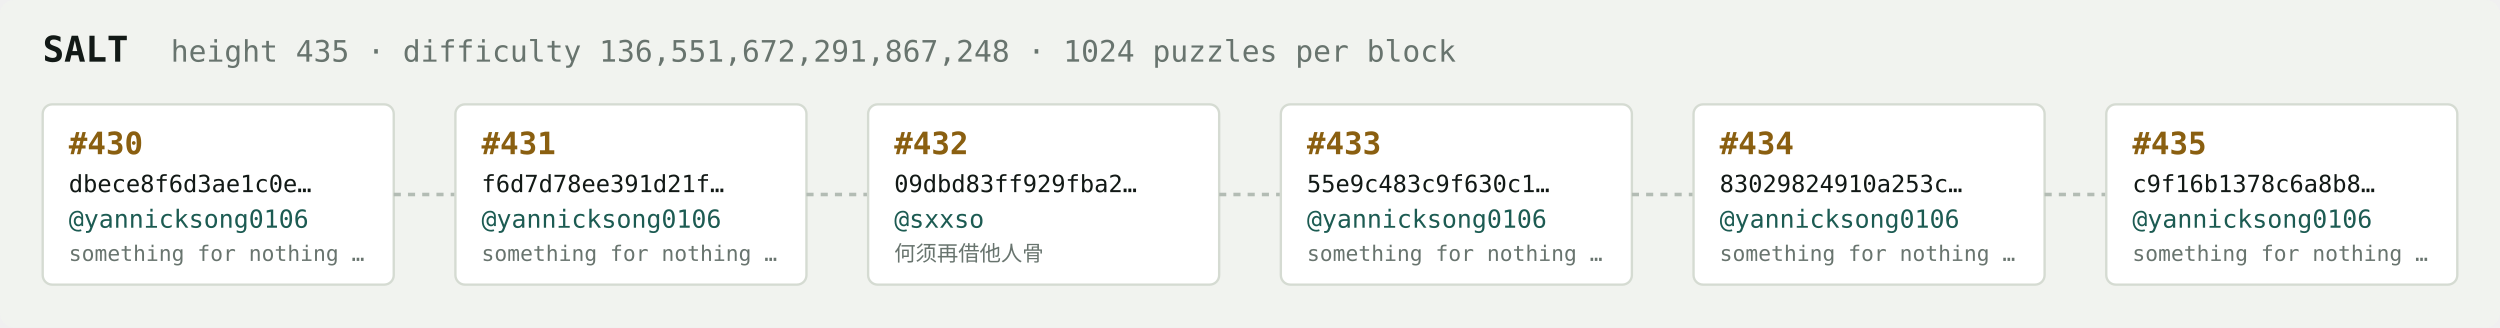
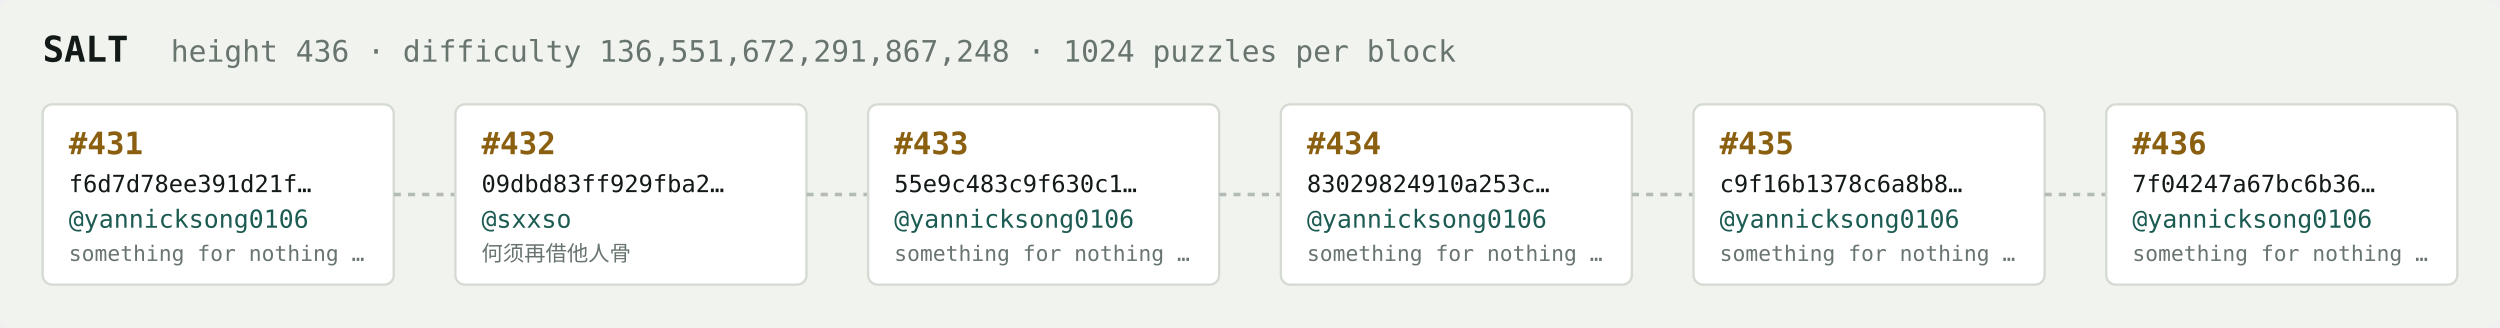
<svg xmlns="http://www.w3.org/2000/svg" width="1054" height="138" viewBox="0 0 1054 138" font-family="ui-monospace,SFMono-Regular,Menlo,monospace">
  <rect fill="#f1f3ef" width="1054" height="138" rx="6" />
  <text x="18" y="26" fill="#121916" font-size="15" font-weight="700">SALT</text>
-   <text x="72" y="26" fill="#68746e" font-size="12.5">height 435 · difficulty 136,551,672,291,867,248 · 1024 puzzles per block</text>
+   <text x="72" y="26" fill="#68746e" font-size="12.5">height 436 · difficulty 136,551,672,291,867,248 · 1024 puzzles per block</text>
  <rect x="18" y="44" width="148" height="76" rx="4" fill="#ffffff" stroke="#d5dbd2" stroke-width="1" />
-   <text x="29" y="65" fill="#8a5f10" font-size="13" font-weight="700">#430</text>
-   <text x="29" y="81" fill="#121916" font-size="10">dbece8f6d3ae1c0e…</text>
+   <text x="29" y="65" fill="#8a5f10" font-size="13" font-weight="700">#431</text>
+   <text x="29" y="81" fill="#121916" font-size="10">f6d7d78ee391d21f…</text>
  <text x="29" y="96" fill="#1c5b52" font-size="10.5">@yannicksong0106</text>
  <text x="29" y="110" fill="#68746e" font-size="9">something for nothing …</text>
  <line x1="166" y1="82.0" x2="192" y2="82.0" stroke="#b3bcb4" stroke-width="1.5" stroke-dasharray="3 3" />
  <rect x="192" y="44" width="148" height="76" rx="4" fill="#ffffff" stroke="#d5dbd2" stroke-width="1" />
-   <text x="203" y="65" fill="#8a5f10" font-size="13" font-weight="700">#431</text>
-   <text x="203" y="81" fill="#121916" font-size="10">f6d7d78ee391d21f…</text>
-   <text x="203" y="96" fill="#1c5b52" font-size="10.5">@yannicksong0106</text>
-   <text x="203" y="110" fill="#68746e" font-size="9">something for nothing …</text>
+   <text x="203" y="65" fill="#8a5f10" font-size="13" font-weight="700">#432</text>
+   <text x="203" y="81" fill="#121916" font-size="10">09dbd83ff929fba2…</text>
+   <text x="203" y="96" fill="#1c5b52" font-size="10.5">@sxxso</text>
+   <text x="203" y="110" fill="#68746e" font-size="9">何须再借他人骨</text>
  <line x1="340" y1="82.0" x2="366" y2="82.0" stroke="#b3bcb4" stroke-width="1.5" stroke-dasharray="3 3" />
  <rect x="366" y="44" width="148" height="76" rx="4" fill="#ffffff" stroke="#d5dbd2" stroke-width="1" />
-   <text x="377" y="65" fill="#8a5f10" font-size="13" font-weight="700">#432</text>
-   <text x="377" y="81" fill="#121916" font-size="10">09dbd83ff929fba2…</text>
-   <text x="377" y="96" fill="#1c5b52" font-size="10.5">@sxxso</text>
-   <text x="377" y="110" fill="#68746e" font-size="9">何须再借他人骨</text>
+   <text x="377" y="65" fill="#8a5f10" font-size="13" font-weight="700">#433</text>
+   <text x="377" y="81" fill="#121916" font-size="10">55e9c483c9f630c1…</text>
+   <text x="377" y="96" fill="#1c5b52" font-size="10.5">@yannicksong0106</text>
+   <text x="377" y="110" fill="#68746e" font-size="9">something for nothing …</text>
  <line x1="514" y1="82.0" x2="540" y2="82.0" stroke="#b3bcb4" stroke-width="1.5" stroke-dasharray="3 3" />
  <rect x="540" y="44" width="148" height="76" rx="4" fill="#ffffff" stroke="#d5dbd2" stroke-width="1" />
-   <text x="551" y="65" fill="#8a5f10" font-size="13" font-weight="700">#433</text>
-   <text x="551" y="81" fill="#121916" font-size="10">55e9c483c9f630c1…</text>
+   <text x="551" y="65" fill="#8a5f10" font-size="13" font-weight="700">#434</text>
+   <text x="551" y="81" fill="#121916" font-size="10">83029824910a253c…</text>
  <text x="551" y="96" fill="#1c5b52" font-size="10.5">@yannicksong0106</text>
  <text x="551" y="110" fill="#68746e" font-size="9">something for nothing …</text>
  <line x1="688" y1="82.0" x2="714" y2="82.0" stroke="#b3bcb4" stroke-width="1.5" stroke-dasharray="3 3" />
  <rect x="714" y="44" width="148" height="76" rx="4" fill="#ffffff" stroke="#d5dbd2" stroke-width="1" />
-   <text x="725" y="65" fill="#8a5f10" font-size="13" font-weight="700">#434</text>
-   <text x="725" y="81" fill="#121916" font-size="10">83029824910a253c…</text>
+   <text x="725" y="65" fill="#8a5f10" font-size="13" font-weight="700">#435</text>
+   <text x="725" y="81" fill="#121916" font-size="10">c9f16b1378c6a8b8…</text>
  <text x="725" y="96" fill="#1c5b52" font-size="10.5">@yannicksong0106</text>
  <text x="725" y="110" fill="#68746e" font-size="9">something for nothing …</text>
  <line x1="862" y1="82.0" x2="888" y2="82.0" stroke="#b3bcb4" stroke-width="1.5" stroke-dasharray="3 3" />
  <rect x="888" y="44" width="148" height="76" rx="4" fill="#ffffff" stroke="#d5dbd2" stroke-width="1" />
-   <text x="899" y="65" fill="#8a5f10" font-size="13" font-weight="700">#435</text>
-   <text x="899" y="81" fill="#121916" font-size="10">c9f16b1378c6a8b8…</text>
+   <text x="899" y="65" fill="#8a5f10" font-size="13" font-weight="700">#436</text>
+   <text x="899" y="81" fill="#121916" font-size="10">7f04247a67bc6b36…</text>
  <text x="899" y="96" fill="#1c5b52" font-size="10.5">@yannicksong0106</text>
  <text x="899" y="110" fill="#68746e" font-size="9">something for nothing …</text>
</svg>
